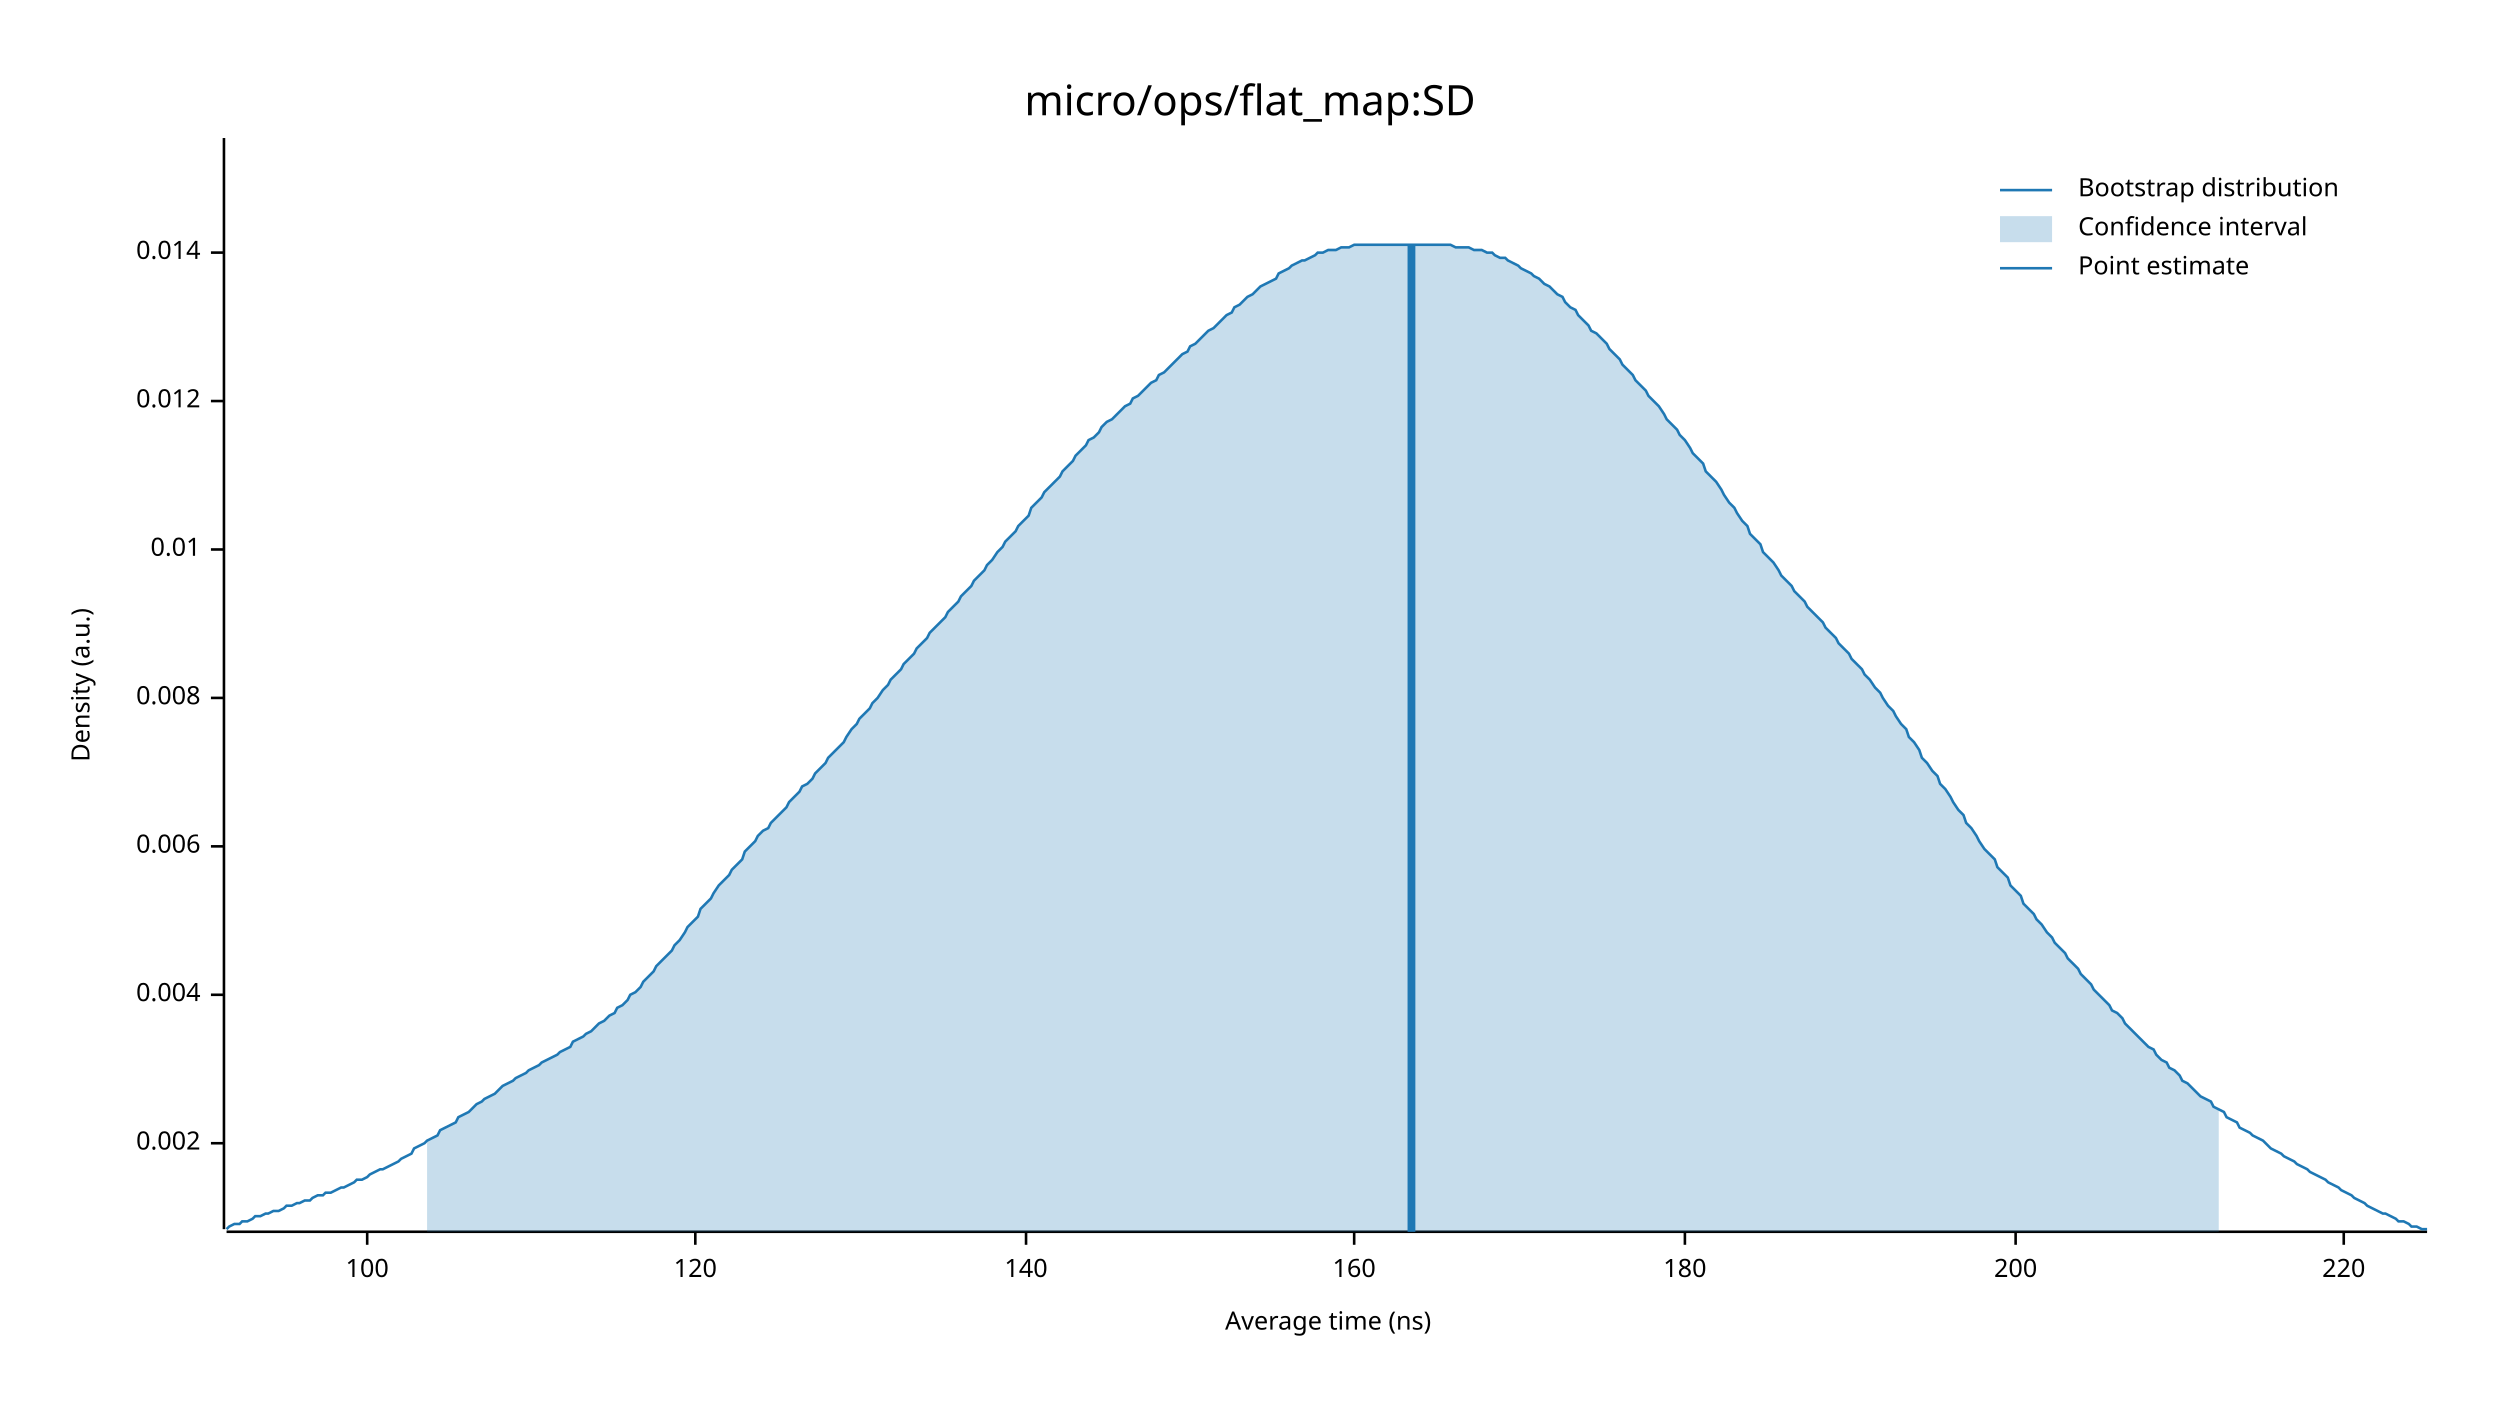
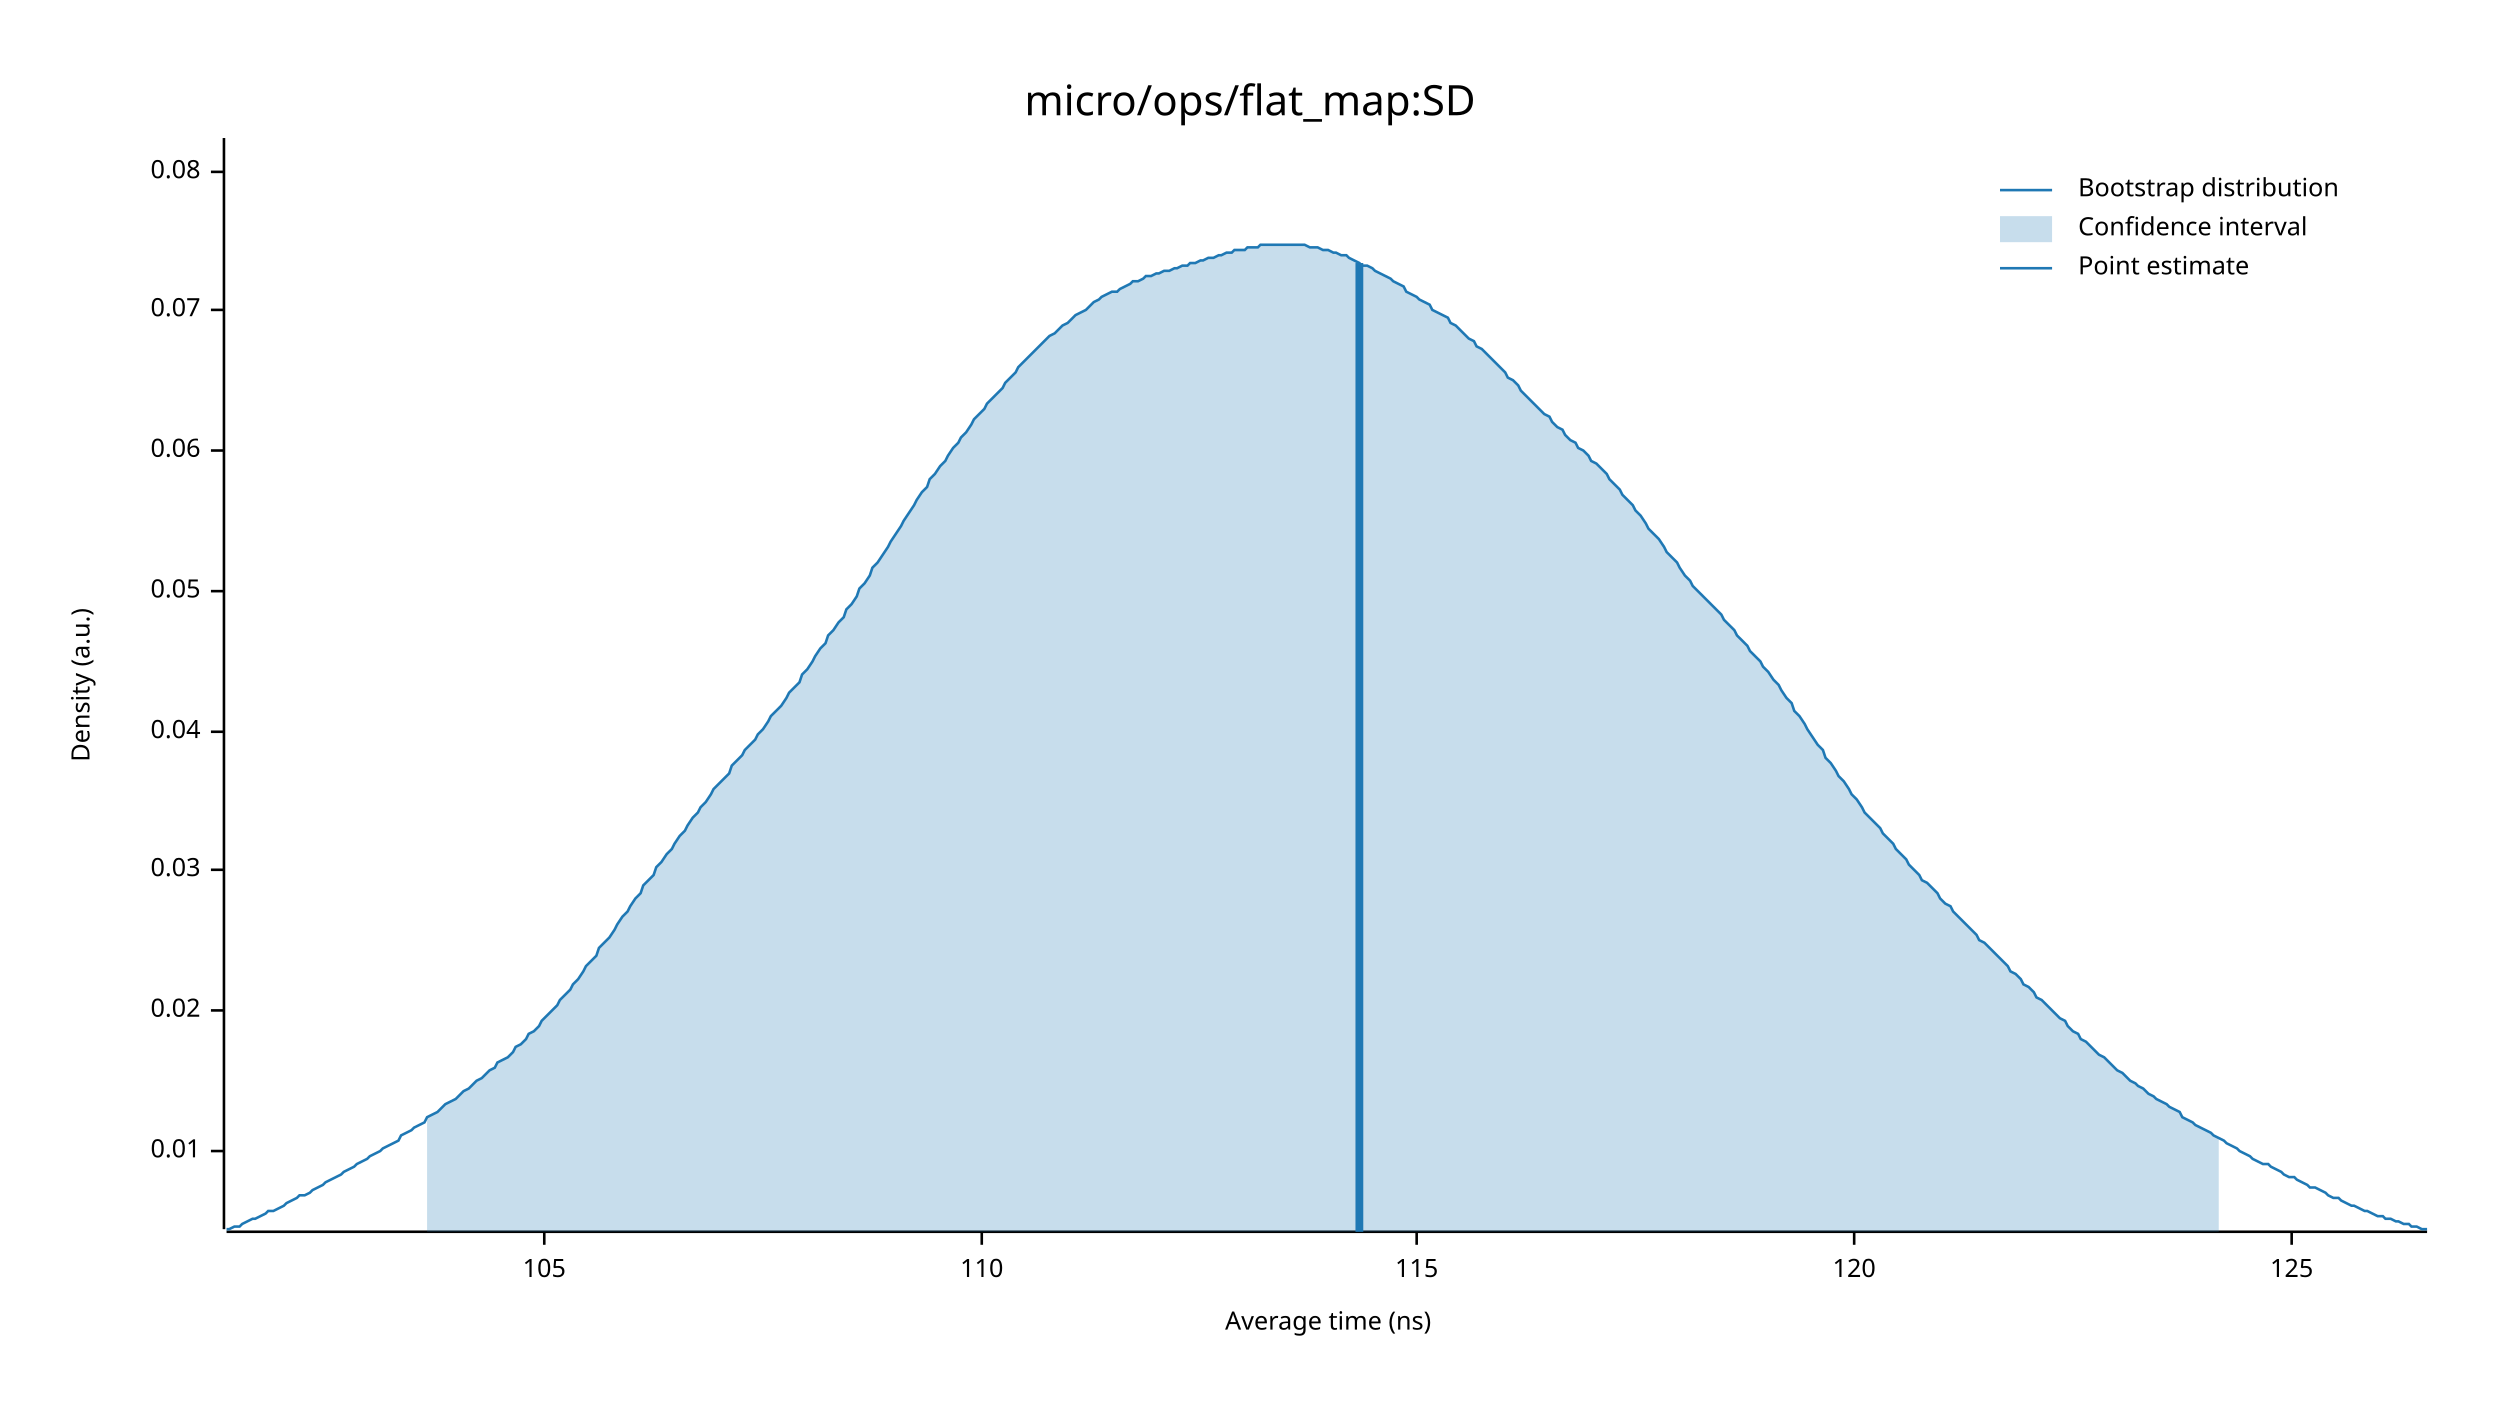
<svg xmlns="http://www.w3.org/2000/svg" width="960" height="540" viewBox="0 0 960 540">
  <text x="480" y="32" dy="0.76em" text-anchor="middle" font-family="sans-serif" font-size="16.129" opacity="1" fill="#000000">
micro/ops/flat_map:SD
</text>
  <text x="27" y="263" dy="0.76em" text-anchor="middle" font-family="sans-serif" font-size="9.677" opacity="1" fill="#000000" transform="rotate(270, 27, 263)">
Density (a.u.)
</text>
  <text x="510" y="513" dy="-0.5ex" text-anchor="middle" font-family="sans-serif" font-size="9.677" opacity="1" fill="#000000">
Average time (ns)
</text>
  <polyline fill="none" opacity="1" stroke="#000000" stroke-width="1" points="86,53 86,472 " />
-   <text x="77" y="439" dy="0.5ex" text-anchor="end" font-family="sans-serif" font-size="9.677" opacity="1" fill="#000000">
- 0.002
- </text>
-   <polyline fill="none" opacity="1" stroke="#000000" stroke-width="1" points="81,439 86,439 " />
-   <text x="77" y="382" dy="0.5ex" text-anchor="end" font-family="sans-serif" font-size="9.677" opacity="1" fill="#000000">
- 0.004
- </text>
-   <polyline fill="none" opacity="1" stroke="#000000" stroke-width="1" points="81,382 86,382 " />
-   <text x="77" y="325" dy="0.5ex" text-anchor="end" font-family="sans-serif" font-size="9.677" opacity="1" fill="#000000">
- 0.006
- </text>
-   <polyline fill="none" opacity="1" stroke="#000000" stroke-width="1" points="81,325 86,325 " />
-   <text x="77" y="268" dy="0.5ex" text-anchor="end" font-family="sans-serif" font-size="9.677" opacity="1" fill="#000000">
- 0.008
- </text>
-   <polyline fill="none" opacity="1" stroke="#000000" stroke-width="1" points="81,268 86,268 " />
-   <text x="77" y="211" dy="0.5ex" text-anchor="end" font-family="sans-serif" font-size="9.677" opacity="1" fill="#000000">
+   <text x="77" y="442" dy="0.5ex" text-anchor="end" font-family="sans-serif" font-size="9.677" opacity="1" fill="#000000">
0.01
</text>
-   <polyline fill="none" opacity="1" stroke="#000000" stroke-width="1" points="81,211 86,211 " />
-   <text x="77" y="154" dy="0.5ex" text-anchor="end" font-family="sans-serif" font-size="9.677" opacity="1" fill="#000000">
- 0.012
+   <polyline fill="none" opacity="1" stroke="#000000" stroke-width="1" points="81,442 86,442 " />
+   <text x="77" y="388" dy="0.5ex" text-anchor="end" font-family="sans-serif" font-size="9.677" opacity="1" fill="#000000">
+ 0.02
</text>
-   <polyline fill="none" opacity="1" stroke="#000000" stroke-width="1" points="81,154 86,154 " />
-   <text x="77" y="97" dy="0.5ex" text-anchor="end" font-family="sans-serif" font-size="9.677" opacity="1" fill="#000000">
- 0.014
+   <polyline fill="none" opacity="1" stroke="#000000" stroke-width="1" points="81,388 86,388 " />
+   <text x="77" y="334" dy="0.5ex" text-anchor="end" font-family="sans-serif" font-size="9.677" opacity="1" fill="#000000">
+ 0.03
</text>
-   <polyline fill="none" opacity="1" stroke="#000000" stroke-width="1" points="81,97 86,97 " />
+   <polyline fill="none" opacity="1" stroke="#000000" stroke-width="1" points="81,334 86,334 " />
+   <text x="77" y="281" dy="0.5ex" text-anchor="end" font-family="sans-serif" font-size="9.677" opacity="1" fill="#000000">
+ 0.04
+ </text>
+   <polyline fill="none" opacity="1" stroke="#000000" stroke-width="1" points="81,281 86,281 " />
+   <text x="77" y="227" dy="0.5ex" text-anchor="end" font-family="sans-serif" font-size="9.677" opacity="1" fill="#000000">
+ 0.05
+ </text>
+   <polyline fill="none" opacity="1" stroke="#000000" stroke-width="1" points="81,227 86,227 " />
+   <text x="77" y="173" dy="0.5ex" text-anchor="end" font-family="sans-serif" font-size="9.677" opacity="1" fill="#000000">
+ 0.06
+ </text>
+   <polyline fill="none" opacity="1" stroke="#000000" stroke-width="1" points="81,173 86,173 " />
+   <text x="77" y="119" dy="0.5ex" text-anchor="end" font-family="sans-serif" font-size="9.677" opacity="1" fill="#000000">
+ 0.07
+ </text>
+   <polyline fill="none" opacity="1" stroke="#000000" stroke-width="1" points="81,119 86,119 " />
+   <text x="77" y="66" dy="0.5ex" text-anchor="end" font-family="sans-serif" font-size="9.677" opacity="1" fill="#000000">
+ 0.08
+ </text>
+   <polyline fill="none" opacity="1" stroke="#000000" stroke-width="1" points="81,66 86,66 " />
  <polyline fill="none" opacity="1" stroke="#000000" stroke-width="1" points="87,473 932,473 " />
-   <text x="141" y="483" dy="0.76em" text-anchor="middle" font-family="sans-serif" font-size="9.677" opacity="1" fill="#000000">
- 100
+   <text x="209" y="483" dy="0.76em" text-anchor="middle" font-family="sans-serif" font-size="9.677" opacity="1" fill="#000000">
+ 105
</text>
-   <polyline fill="none" opacity="1" stroke="#000000" stroke-width="1" points="141,473 141,478 " />
-   <text x="267" y="483" dy="0.76em" text-anchor="middle" font-family="sans-serif" font-size="9.677" opacity="1" fill="#000000">
+   <polyline fill="none" opacity="1" stroke="#000000" stroke-width="1" points="209,473 209,478 " />
+   <text x="377" y="483" dy="0.76em" text-anchor="middle" font-family="sans-serif" font-size="9.677" opacity="1" fill="#000000">
+ 110
+ </text>
+   <polyline fill="none" opacity="1" stroke="#000000" stroke-width="1" points="377,473 377,478 " />
+   <text x="544" y="483" dy="0.76em" text-anchor="middle" font-family="sans-serif" font-size="9.677" opacity="1" fill="#000000">
+ 115
+ </text>
+   <polyline fill="none" opacity="1" stroke="#000000" stroke-width="1" points="544,473 544,478 " />
+   <text x="712" y="483" dy="0.76em" text-anchor="middle" font-family="sans-serif" font-size="9.677" opacity="1" fill="#000000">
120
</text>
-   <polyline fill="none" opacity="1" stroke="#000000" stroke-width="1" points="267,473 267,478 " />
-   <text x="394" y="483" dy="0.76em" text-anchor="middle" font-family="sans-serif" font-size="9.677" opacity="1" fill="#000000">
- 140
+   <polyline fill="none" opacity="1" stroke="#000000" stroke-width="1" points="712,473 712,478 " />
+   <text x="880" y="483" dy="0.76em" text-anchor="middle" font-family="sans-serif" font-size="9.677" opacity="1" fill="#000000">
+ 125
</text>
-   <polyline fill="none" opacity="1" stroke="#000000" stroke-width="1" points="394,473 394,478 " />
-   <text x="520" y="483" dy="0.76em" text-anchor="middle" font-family="sans-serif" font-size="9.677" opacity="1" fill="#000000">
- 160
- </text>
-   <polyline fill="none" opacity="1" stroke="#000000" stroke-width="1" points="520,473 520,478 " />
-   <text x="647" y="483" dy="0.76em" text-anchor="middle" font-family="sans-serif" font-size="9.677" opacity="1" fill="#000000">
- 180
- </text>
-   <polyline fill="none" opacity="1" stroke="#000000" stroke-width="1" points="647,473 647,478 " />
-   <text x="774" y="483" dy="0.76em" text-anchor="middle" font-family="sans-serif" font-size="9.677" opacity="1" fill="#000000">
- 200
- </text>
-   <polyline fill="none" opacity="1" stroke="#000000" stroke-width="1" points="774,473 774,478 " />
-   <text x="900" y="483" dy="0.76em" text-anchor="middle" font-family="sans-serif" font-size="9.677" opacity="1" fill="#000000">
- 220
- </text>
-   <polyline fill="none" opacity="1" stroke="#000000" stroke-width="1" points="900,473 900,478 " />
-   <polyline fill="none" opacity="1" stroke="#1F78B4" stroke-width="1" points="87,472 88,471 90,470 92,470 93,469 95,469 97,468 98,467 100,467 102,466 103,466 105,465 107,465 109,464 110,463 112,463 114,462 115,462 117,461 119,461 120,460 122,459 124,459 125,458 127,458 129,457 131,456 132,456 134,455 136,454 137,453 139,453 141,452 142,451 144,450 146,449 147,449 149,448 151,447 153,446 154,445 156,444 158,443 159,441 161,440 163,439 164,438 166,437 168,436 169,434 171,433 173,432 175,431 176,429 178,428 180,427 181,426 183,424 185,423 186,422 188,421 190,420 191,419 193,417 195,416 197,415 198,414 200,413 202,412 203,411 205,410 207,409 208,408 210,407 212,406 214,405 215,404 217,403 219,402 220,400 222,399 224,398 225,397 227,396 229,394 230,393 232,392 234,390 236,389 237,387 239,386 241,384 242,382 244,381 246,379 247,377 249,375 251,373 252,371 254,369 256,367 258,365 259,363 261,361 263,358 264,356 266,354 268,352 269,349 271,347 273,345 274,343 276,340 278,338 280,336 281,334 283,332 285,330 286,327 288,325 290,323 291,321 293,319 295,318 296,316 298,314 300,312 302,310 303,308 305,306 307,304 308,302 310,301 312,299 313,297 315,295 317,293 318,291 320,289 322,287 324,285 325,283 327,280 329,278 330,276 332,274 334,272 335,270 337,268 339,265 341,263 342,261 344,259 346,257 347,255 349,253 351,251 352,249 354,247 356,245 357,243 359,241 361,239 363,237 364,235 366,233 368,231 369,229 371,227 373,225 374,223 376,221 378,219 379,217 381,215 383,212 385,210 386,208 388,206 390,204 391,202 393,200 395,198 396,195 398,193 400,191 401,189 403,187 405,185 407,183 408,181 410,179 412,177 413,175 415,173 417,171 418,169 420,168 422,166 423,164 425,162 427,161 429,159 430,158 432,156 434,155 435,153 437,152 439,150 440,149 442,147 444,146 445,144 447,143 449,141 451,139 452,138 454,136 456,135 457,133 459,132 461,130 462,129 464,127 466,126 468,124 469,123 471,121 473,120 474,118 476,117 478,115 479,114 481,113 483,111 484,110 486,109 488,108 490,107 491,105 493,104 495,103 496,102 498,101 500,100 501,100 503,99 505,98 506,97 508,97 510,96 512,96 513,96 515,95 517,95 518,95 520,94 522,94 523,94 525,94 527,94 528,94 530,94 532,94 534,94 535,94 537,94 539,94 540,94 542,94 544,94 545,94 547,94 549,94 550,94 552,94 554,94 556,94 557,94 559,95 561,95 562,95 564,95 566,96 567,96 569,96 571,97 573,97 574,98 576,99 578,99 579,100 581,101 583,102 584,103 586,104 588,105 589,106 591,107 593,109 595,110 596,111 598,113 600,114 601,116 603,118 605,119 606,121 608,123 610,125 611,127 613,128 615,130 617,132 618,134 620,136 622,138 623,140 625,142 627,144 628,146 630,148 632,150 633,152 635,154 637,156 639,159 640,161 642,163 644,165 645,167 647,169 649,172 650,174 652,176 654,178 655,181 657,183 659,185 661,188 662,190 664,193 666,195 667,197 669,200 671,202 672,205 674,207 676,209 677,212 679,214 681,216 683,219 684,221 686,223 688,225 689,227 691,229 693,231 694,233 696,235 698,237 700,239 701,241 703,243 705,245 706,247 708,249 710,251 711,253 713,255 715,257 716,259 718,261 720,264 722,266 723,268 725,271 727,273 728,275 730,278 732,280 733,283 735,285 737,288 738,291 740,293 742,296 744,298 745,301 747,303 749,306 750,308 752,311 754,313 755,316 757,318 759,321 760,323 762,326 764,328 766,330 767,333 769,335 771,337 772,340 774,342 776,344 777,347 779,349 781,351 782,353 784,355 786,358 788,360 789,362 791,364 793,366 794,368 796,370 798,372 799,374 801,376 803,378 804,380 806,382 808,384 810,386 811,388 813,389 815,391 816,393 818,395 820,397 821,398 823,400 825,402 827,403 828,405 830,407 832,408 833,410 835,411 837,413 838,415 840,416 842,418 843,419 845,421 847,422 849,423 850,425 852,426 854,427 855,429 857,430 859,431 860,433 862,434 864,435 865,436 867,437 869,438 871,440 872,441 874,442 876,443 877,444 879,445 881,446 882,447 884,448 886,449 887,450 889,451 891,452 893,453 894,454 896,455 898,456 899,457 901,458 903,459 904,460 906,461 908,462 909,463 911,464 913,465 915,466 916,466 918,467 920,468 921,469 923,469 925,470 926,471 928,471 930,472 932,472 " />
-   <polygon opacity="0.25" fill="#1F78B4" points="164,438 166,437 168,436 169,434 171,433 173,432 175,431 176,429 178,428 180,427 181,426 183,424 185,423 186,422 188,421 190,420 191,419 193,417 195,416 197,415 198,414 200,413 202,412 203,411 205,410 207,409 208,408 210,407 212,406 214,405 215,404 217,403 219,402 220,400 222,399 224,398 225,397 227,396 229,394 230,393 232,392 234,390 236,389 237,387 239,386 241,384 242,382 244,381 246,379 247,377 249,375 251,373 252,371 254,369 256,367 258,365 259,363 261,361 263,358 264,356 266,354 268,352 269,349 271,347 273,345 274,343 276,340 278,338 280,336 281,334 283,332 285,330 286,327 288,325 290,323 291,321 293,319 295,318 296,316 298,314 300,312 302,310 303,308 305,306 307,304 308,302 310,301 312,299 313,297 315,295 317,293 318,291 320,289 322,287 324,285 325,283 327,280 329,278 330,276 332,274 334,272 335,270 337,268 339,265 341,263 342,261 344,259 346,257 347,255 349,253 351,251 352,249 354,247 356,245 357,243 359,241 361,239 363,237 364,235 366,233 368,231 369,229 371,227 373,225 374,223 376,221 378,219 379,217 381,215 383,212 385,210 386,208 388,206 390,204 391,202 393,200 395,198 396,195 398,193 400,191 401,189 403,187 405,185 407,183 408,181 410,179 412,177 413,175 415,173 417,171 418,169 420,168 422,166 423,164 425,162 427,161 429,159 430,158 432,156 434,155 435,153 437,152 439,150 440,149 442,147 444,146 445,144 447,143 449,141 451,139 452,138 454,136 456,135 457,133 459,132 461,130 462,129 464,127 466,126 468,124 469,123 471,121 473,120 474,118 476,117 478,115 479,114 481,113 483,111 484,110 486,109 488,108 490,107 491,105 493,104 495,103 496,102 498,101 500,100 501,100 503,99 505,98 506,97 508,97 510,96 512,96 513,96 515,95 517,95 518,95 520,94 522,94 523,94 525,94 527,94 528,94 530,94 532,94 534,94 535,94 537,94 539,94 540,94 542,94 544,94 545,94 547,94 549,94 550,94 552,94 554,94 556,94 557,94 559,95 561,95 562,95 564,95 566,96 567,96 569,96 571,97 573,97 574,98 576,99 578,99 579,100 581,101 583,102 584,103 586,104 588,105 589,106 591,107 593,109 595,110 596,111 598,113 600,114 601,116 603,118 605,119 606,121 608,123 610,125 611,127 613,128 615,130 617,132 618,134 620,136 622,138 623,140 625,142 627,144 628,146 630,148 632,150 633,152 635,154 637,156 639,159 640,161 642,163 644,165 645,167 647,169 649,172 650,174 652,176 654,178 655,181 657,183 659,185 661,188 662,190 664,193 666,195 667,197 669,200 671,202 672,205 674,207 676,209 677,212 679,214 681,216 683,219 684,221 686,223 688,225 689,227 691,229 693,231 694,233 696,235 698,237 700,239 701,241 703,243 705,245 706,247 708,249 710,251 711,253 713,255 715,257 716,259 718,261 720,264 722,266 723,268 725,271 727,273 728,275 730,278 732,280 733,283 735,285 737,288 738,291 740,293 742,296 744,298 745,301 747,303 749,306 750,308 752,311 754,313 755,316 757,318 759,321 760,323 762,326 764,328 766,330 767,333 769,335 771,337 772,340 774,342 776,344 777,347 779,349 781,351 782,353 784,355 786,358 788,360 789,362 791,364 793,366 794,368 796,370 798,372 799,374 801,376 803,378 804,380 806,382 808,384 810,386 811,388 813,389 815,391 816,393 818,395 820,397 821,398 823,400 825,402 827,403 828,405 830,407 832,408 833,410 835,411 837,413 838,415 840,416 842,418 843,419 845,421 847,422 849,423 850,425 852,426 852,473 164,473 " />
-   <polyline fill="none" opacity="1" stroke="#1F78B4" stroke-width="3" points="542,473 542,94 " />
+   <polyline fill="none" opacity="1" stroke="#000000" stroke-width="1" points="880,473 880,478 " />
+   <polyline fill="none" opacity="1" stroke="#1F78B4" stroke-width="1" points="87,472 88,472 90,471 92,471 93,470 95,469 97,468 98,468 100,467 102,466 103,465 105,465 107,464 109,463 110,462 112,461 114,460 115,459 117,459 119,458 120,457 122,456 124,455 125,454 127,453 129,452 131,451 132,450 134,449 136,448 137,447 139,446 141,445 142,444 144,443 146,442 147,441 149,440 151,439 153,438 154,436 156,435 158,434 159,433 161,432 163,431 164,429 166,428 168,427 169,426 171,424 173,423 175,422 176,421 178,419 180,418 181,417 183,415 185,414 186,413 188,411 190,410 191,408 193,407 195,406 197,404 198,402 200,401 202,399 203,397 205,396 207,394 208,392 210,390 212,388 214,386 215,384 217,382 219,380 220,378 222,376 224,373 225,371 227,369 229,367 230,364 232,362 234,360 236,357 237,355 239,352 241,350 242,348 244,345 246,343 247,340 249,338 251,336 252,333 254,331 256,328 258,326 259,324 261,321 263,319 264,317 266,314 268,312 269,310 271,308 273,305 274,303 276,301 278,299 280,297 281,294 283,292 285,290 286,288 288,286 290,284 291,282 293,280 295,277 296,275 298,273 300,271 302,268 303,266 305,264 307,262 308,259 310,257 312,254 313,252 315,249 317,247 318,244 320,242 322,239 324,237 325,234 327,232 329,229 330,226 332,224 334,221 335,218 337,216 339,213 341,210 342,208 344,205 346,202 347,200 349,197 351,194 352,192 354,189 356,187 357,184 359,182 361,179 363,177 364,175 366,172 368,170 369,168 371,166 373,163 374,161 376,159 378,157 379,155 381,153 383,151 385,149 386,147 388,145 390,143 391,141 393,139 395,137 396,136 398,134 400,132 401,131 403,129 405,128 407,126 408,125 410,124 412,122 413,121 415,120 417,119 418,118 420,116 422,115 423,114 425,113 427,112 429,112 430,111 432,110 434,109 435,108 437,108 439,107 440,106 442,106 444,105 445,105 447,104 449,104 451,103 452,103 454,102 456,102 457,101 459,101 461,100 462,100 464,99 466,99 468,98 469,98 471,97 473,97 474,96 476,96 478,96 479,95 481,95 483,95 484,94 486,94 488,94 490,94 491,94 493,94 495,94 496,94 498,94 500,94 501,94 503,95 505,95 506,95 508,96 510,96 512,97 513,97 515,98 517,98 518,99 520,100 522,101 523,102 525,102 527,103 528,104 530,105 532,106 534,107 535,108 537,109 539,110 540,112 542,113 544,114 545,115 547,116 549,117 550,119 552,120 554,121 556,122 557,124 559,125 561,127 562,128 564,130 566,131 567,133 569,134 571,136 573,138 574,139 576,141 578,143 579,145 581,146 583,148 584,150 586,152 588,154 589,155 591,157 593,159 595,160 596,162 598,164 600,165 601,167 603,169 605,170 606,172 608,173 610,175 611,177 613,178 615,180 617,182 618,184 620,186 622,188 623,190 625,192 627,194 628,196 630,198 632,201 633,203 635,205 637,207 639,210 640,212 642,214 644,216 645,218 647,221 649,223 650,225 652,227 654,229 655,230 657,232 659,234 661,236 662,238 664,240 666,242 667,244 669,246 671,248 672,250 674,252 676,254 677,256 679,258 681,261 683,263 684,265 686,268 688,270 689,273 691,275 693,278 694,280 696,283 698,286 700,288 701,291 703,293 705,296 706,298 708,300 710,303 711,305 713,307 715,310 716,312 718,314 720,316 722,318 723,320 725,322 727,324 728,326 730,328 732,330 733,332 735,334 737,336 738,338 740,339 742,341 744,343 745,345 747,347 749,348 750,350 752,352 754,354 755,355 757,357 759,359 760,361 762,362 764,364 766,366 767,367 769,369 771,371 772,373 774,374 776,376 777,378 779,379 781,381 782,383 784,384 786,386 788,388 789,389 791,391 793,392 794,394 796,396 798,397 799,399 801,400 803,402 804,403 806,405 808,406 810,408 811,409 813,411 815,412 816,413 818,415 820,416 821,417 823,418 825,420 827,421 828,422 830,423 832,424 833,425 835,426 837,427 838,429 840,430 842,431 843,432 845,433 847,434 849,435 850,436 852,437 854,438 855,439 857,440 859,441 860,442 862,443 864,444 865,445 867,446 869,447 871,447 872,448 874,449 876,450 877,451 879,452 881,452 882,453 884,454 886,455 887,456 889,456 891,457 893,458 894,459 896,460 898,460 899,461 901,462 903,463 904,463 906,464 908,465 909,465 911,466 913,467 915,467 916,468 918,468 920,469 921,469 923,470 925,470 926,471 928,471 930,472 932,472 " />
+   <polygon opacity="0.25" fill="#1F78B4" points="164,429 166,428 168,427 169,426 171,424 173,423 175,422 176,421 178,419 180,418 181,417 183,415 185,414 186,413 188,411 190,410 191,408 193,407 195,406 197,404 198,402 200,401 202,399 203,397 205,396 207,394 208,392 210,390 212,388 214,386 215,384 217,382 219,380 220,378 222,376 224,373 225,371 227,369 229,367 230,364 232,362 234,360 236,357 237,355 239,352 241,350 242,348 244,345 246,343 247,340 249,338 251,336 252,333 254,331 256,328 258,326 259,324 261,321 263,319 264,317 266,314 268,312 269,310 271,308 273,305 274,303 276,301 278,299 280,297 281,294 283,292 285,290 286,288 288,286 290,284 291,282 293,280 295,277 296,275 298,273 300,271 302,268 303,266 305,264 307,262 308,259 310,257 312,254 313,252 315,249 317,247 318,244 320,242 322,239 324,237 325,234 327,232 329,229 330,226 332,224 334,221 335,218 337,216 339,213 341,210 342,208 344,205 346,202 347,200 349,197 351,194 352,192 354,189 356,187 357,184 359,182 361,179 363,177 364,175 366,172 368,170 369,168 371,166 373,163 374,161 376,159 378,157 379,155 381,153 383,151 385,149 386,147 388,145 390,143 391,141 393,139 395,137 396,136 398,134 400,132 401,131 403,129 405,128 407,126 408,125 410,124 412,122 413,121 415,120 417,119 418,118 420,116 422,115 423,114 425,113 427,112 429,112 430,111 432,110 434,109 435,108 437,108 439,107 440,106 442,106 444,105 445,105 447,104 449,104 451,103 452,103 454,102 456,102 457,101 459,101 461,100 462,100 464,99 466,99 468,98 469,98 471,97 473,97 474,96 476,96 478,96 479,95 481,95 483,95 484,94 486,94 488,94 490,94 491,94 493,94 495,94 496,94 498,94 500,94 501,94 503,95 505,95 506,95 508,96 510,96 512,97 513,97 515,98 517,98 518,99 520,100 522,101 523,102 525,102 527,103 528,104 530,105 532,106 534,107 535,108 537,109 539,110 540,112 542,113 544,114 545,115 547,116 549,117 550,119 552,120 554,121 556,122 557,124 559,125 561,127 562,128 564,130 566,131 567,133 569,134 571,136 573,138 574,139 576,141 578,143 579,145 581,146 583,148 584,150 586,152 588,154 589,155 591,157 593,159 595,160 596,162 598,164 600,165 601,167 603,169 605,170 606,172 608,173 610,175 611,177 613,178 615,180 617,182 618,184 620,186 622,188 623,190 625,192 627,194 628,196 630,198 632,201 633,203 635,205 637,207 639,210 640,212 642,214 644,216 645,218 647,221 649,223 650,225 652,227 654,229 655,230 657,232 659,234 661,236 662,238 664,240 666,242 667,244 669,246 671,248 672,250 674,252 676,254 677,256 679,258 681,261 683,263 684,265 686,268 688,270 689,273 691,275 693,278 694,280 696,283 698,286 700,288 701,291 703,293 705,296 706,298 708,300 710,303 711,305 713,307 715,310 716,312 718,314 720,316 722,318 723,320 725,322 727,324 728,326 730,328 732,330 733,332 735,334 737,336 738,338 740,339 742,341 744,343 745,345 747,347 749,348 750,350 752,352 754,354 755,355 757,357 759,359 760,361 762,362 764,364 766,366 767,367 769,369 771,371 772,373 774,374 776,376 777,378 779,379 781,381 782,383 784,384 786,386 788,388 789,389 791,391 793,392 794,394 796,396 798,397 799,399 801,400 803,402 804,403 806,405 808,406 810,408 811,409 813,411 815,412 816,413 818,415 820,416 821,417 823,418 825,420 827,421 828,422 830,423 832,424 833,425 835,426 837,427 838,429 840,430 842,431 843,432 845,433 847,434 849,435 850,436 852,437 852,473 164,473 " />
+   <polyline fill="none" opacity="1" stroke="#1F78B4" stroke-width="3" points="522,473 522,101 " />
  <text x="798" y="68" dy="0.76em" text-anchor="start" font-family="sans-serif" font-size="9.677" opacity="1" fill="#000000">
Bootstrap distribution
</text>
  <text x="798" y="83" dy="0.76em" text-anchor="start" font-family="sans-serif" font-size="9.677" opacity="1" fill="#000000">
Confidence interval
</text>
  <text x="798" y="98" dy="0.76em" text-anchor="start" font-family="sans-serif" font-size="9.677" opacity="1" fill="#000000">
Point estimate
</text>
  <polyline fill="none" opacity="1" stroke="#1F78B4" stroke-width="1" points="768,73 788,73 " />
  <rect x="768" y="83" width="20" height="10" opacity="0.25" fill="#1F78B4" stroke="none" />
  <polyline fill="none" opacity="1" stroke="#1F78B4" stroke-width="1" points="768,103 788,103 " />
</svg>
